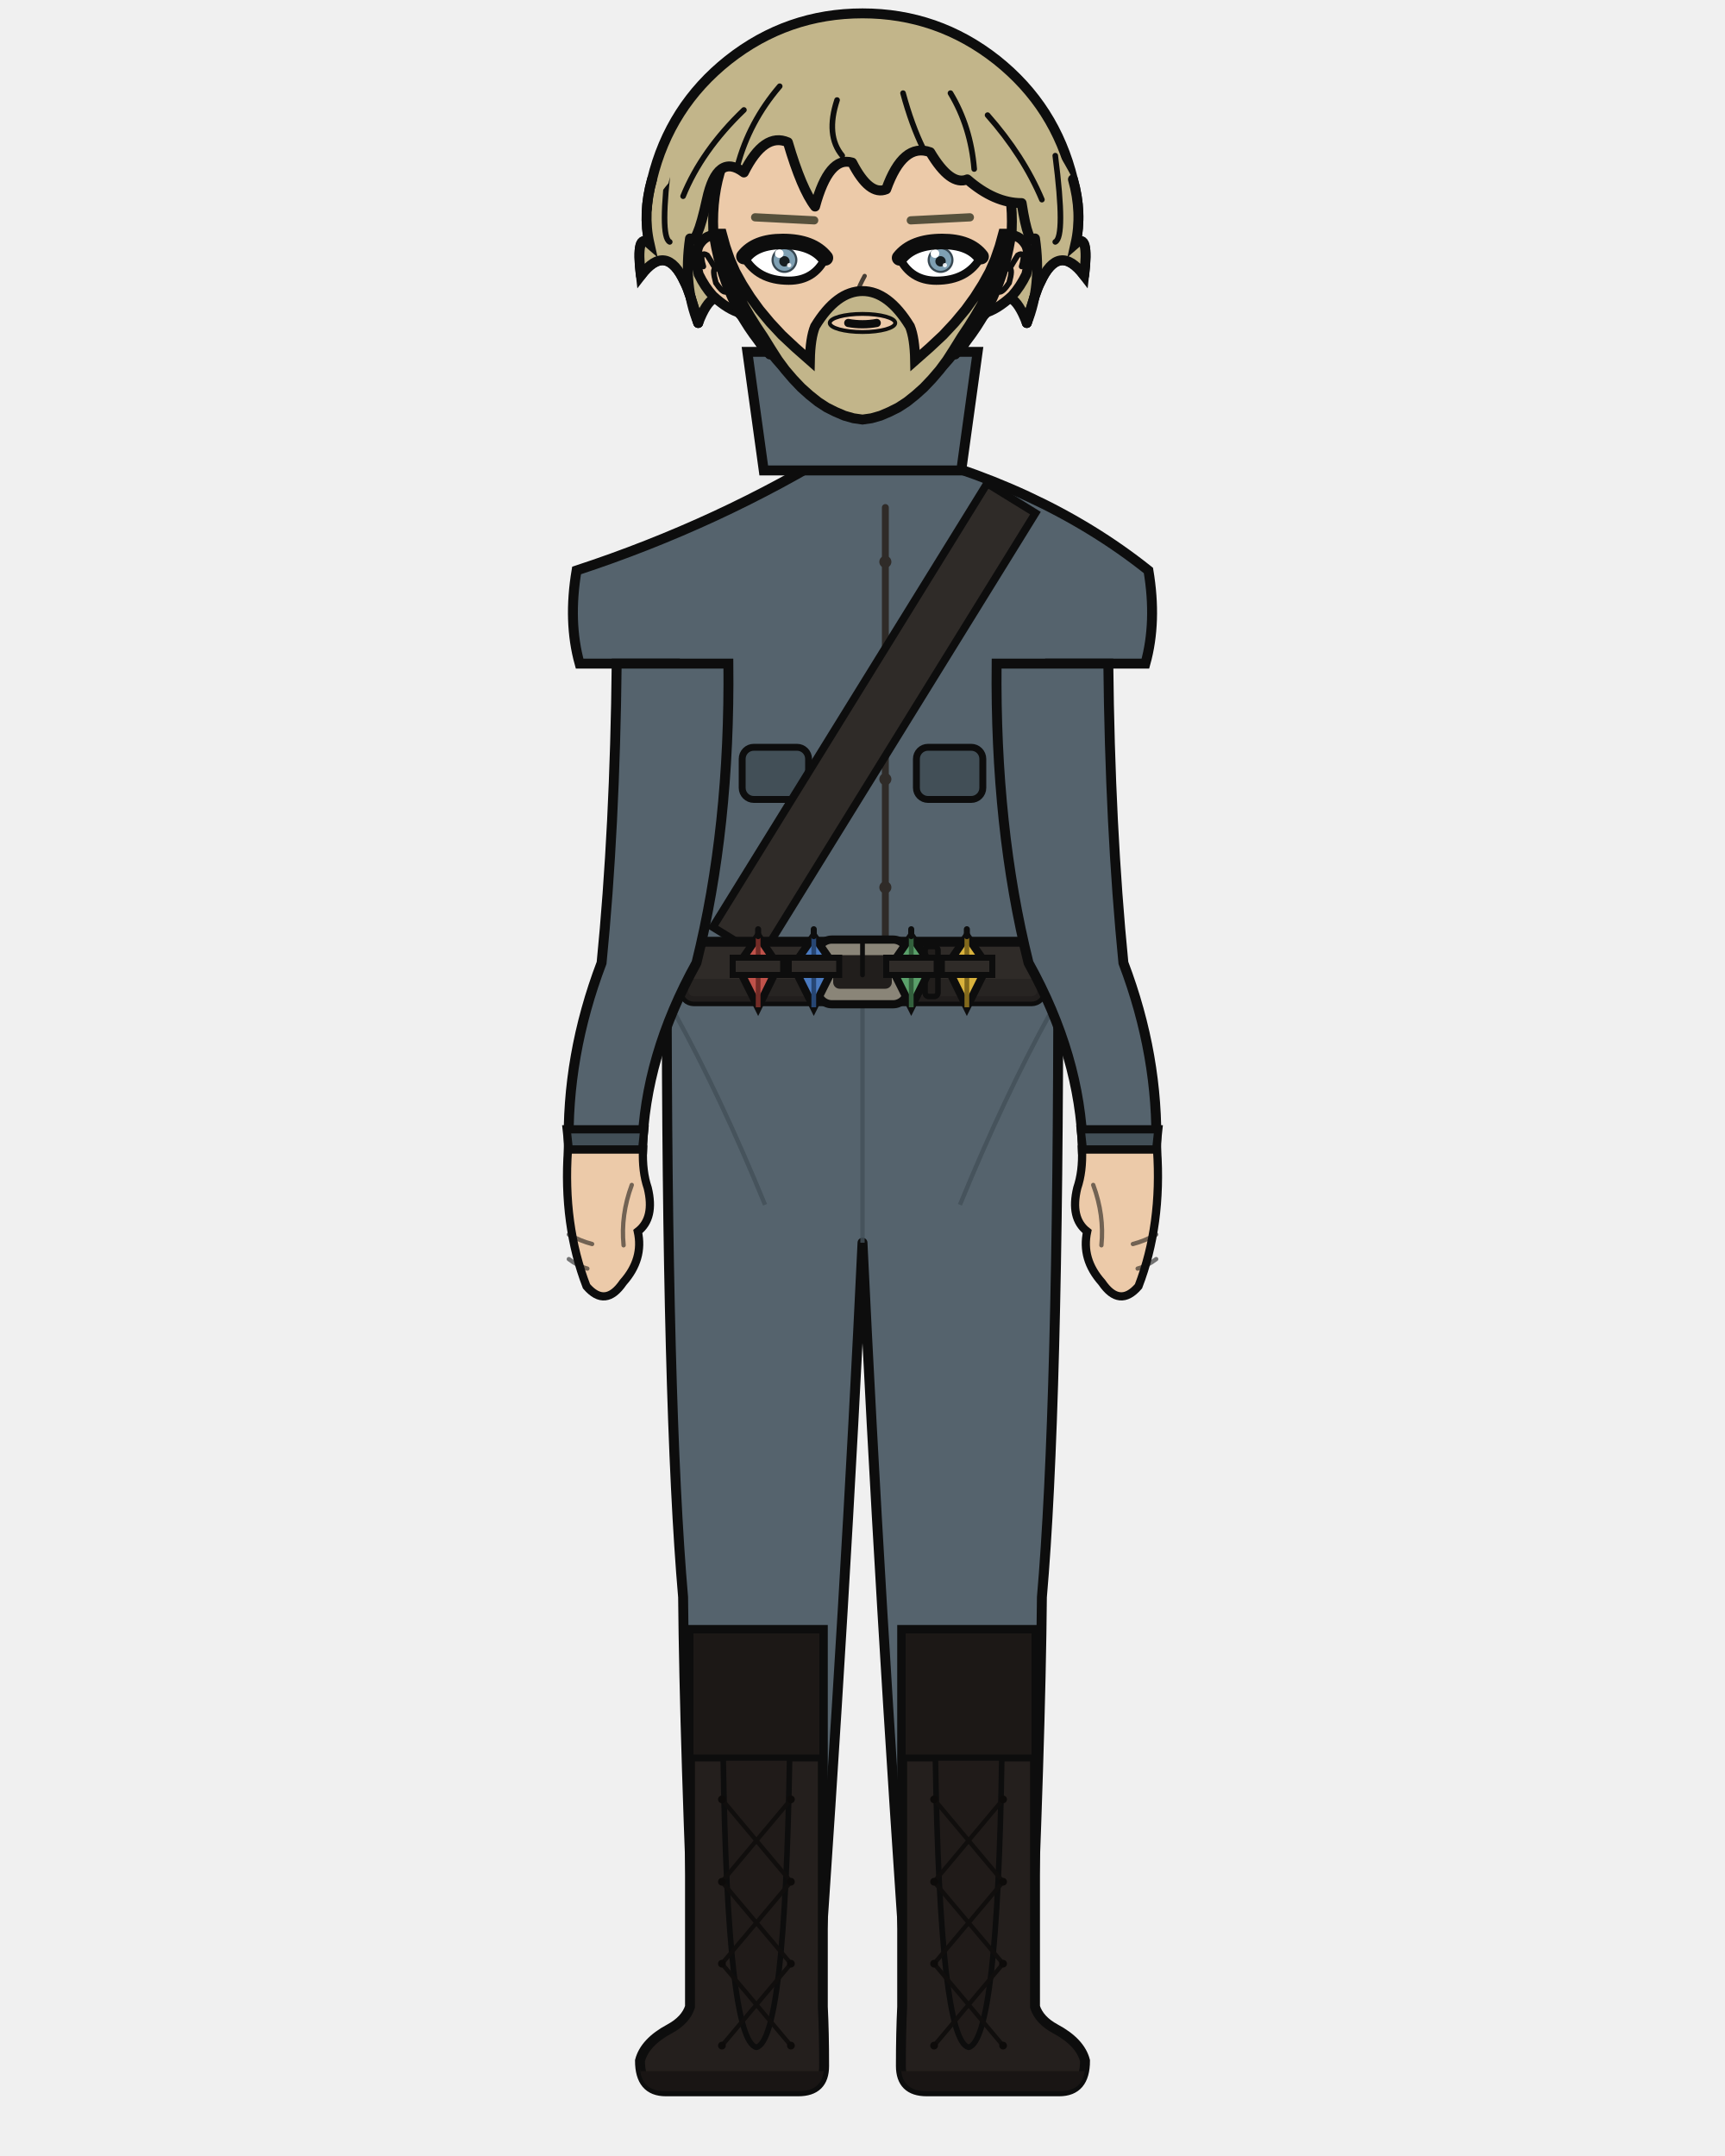
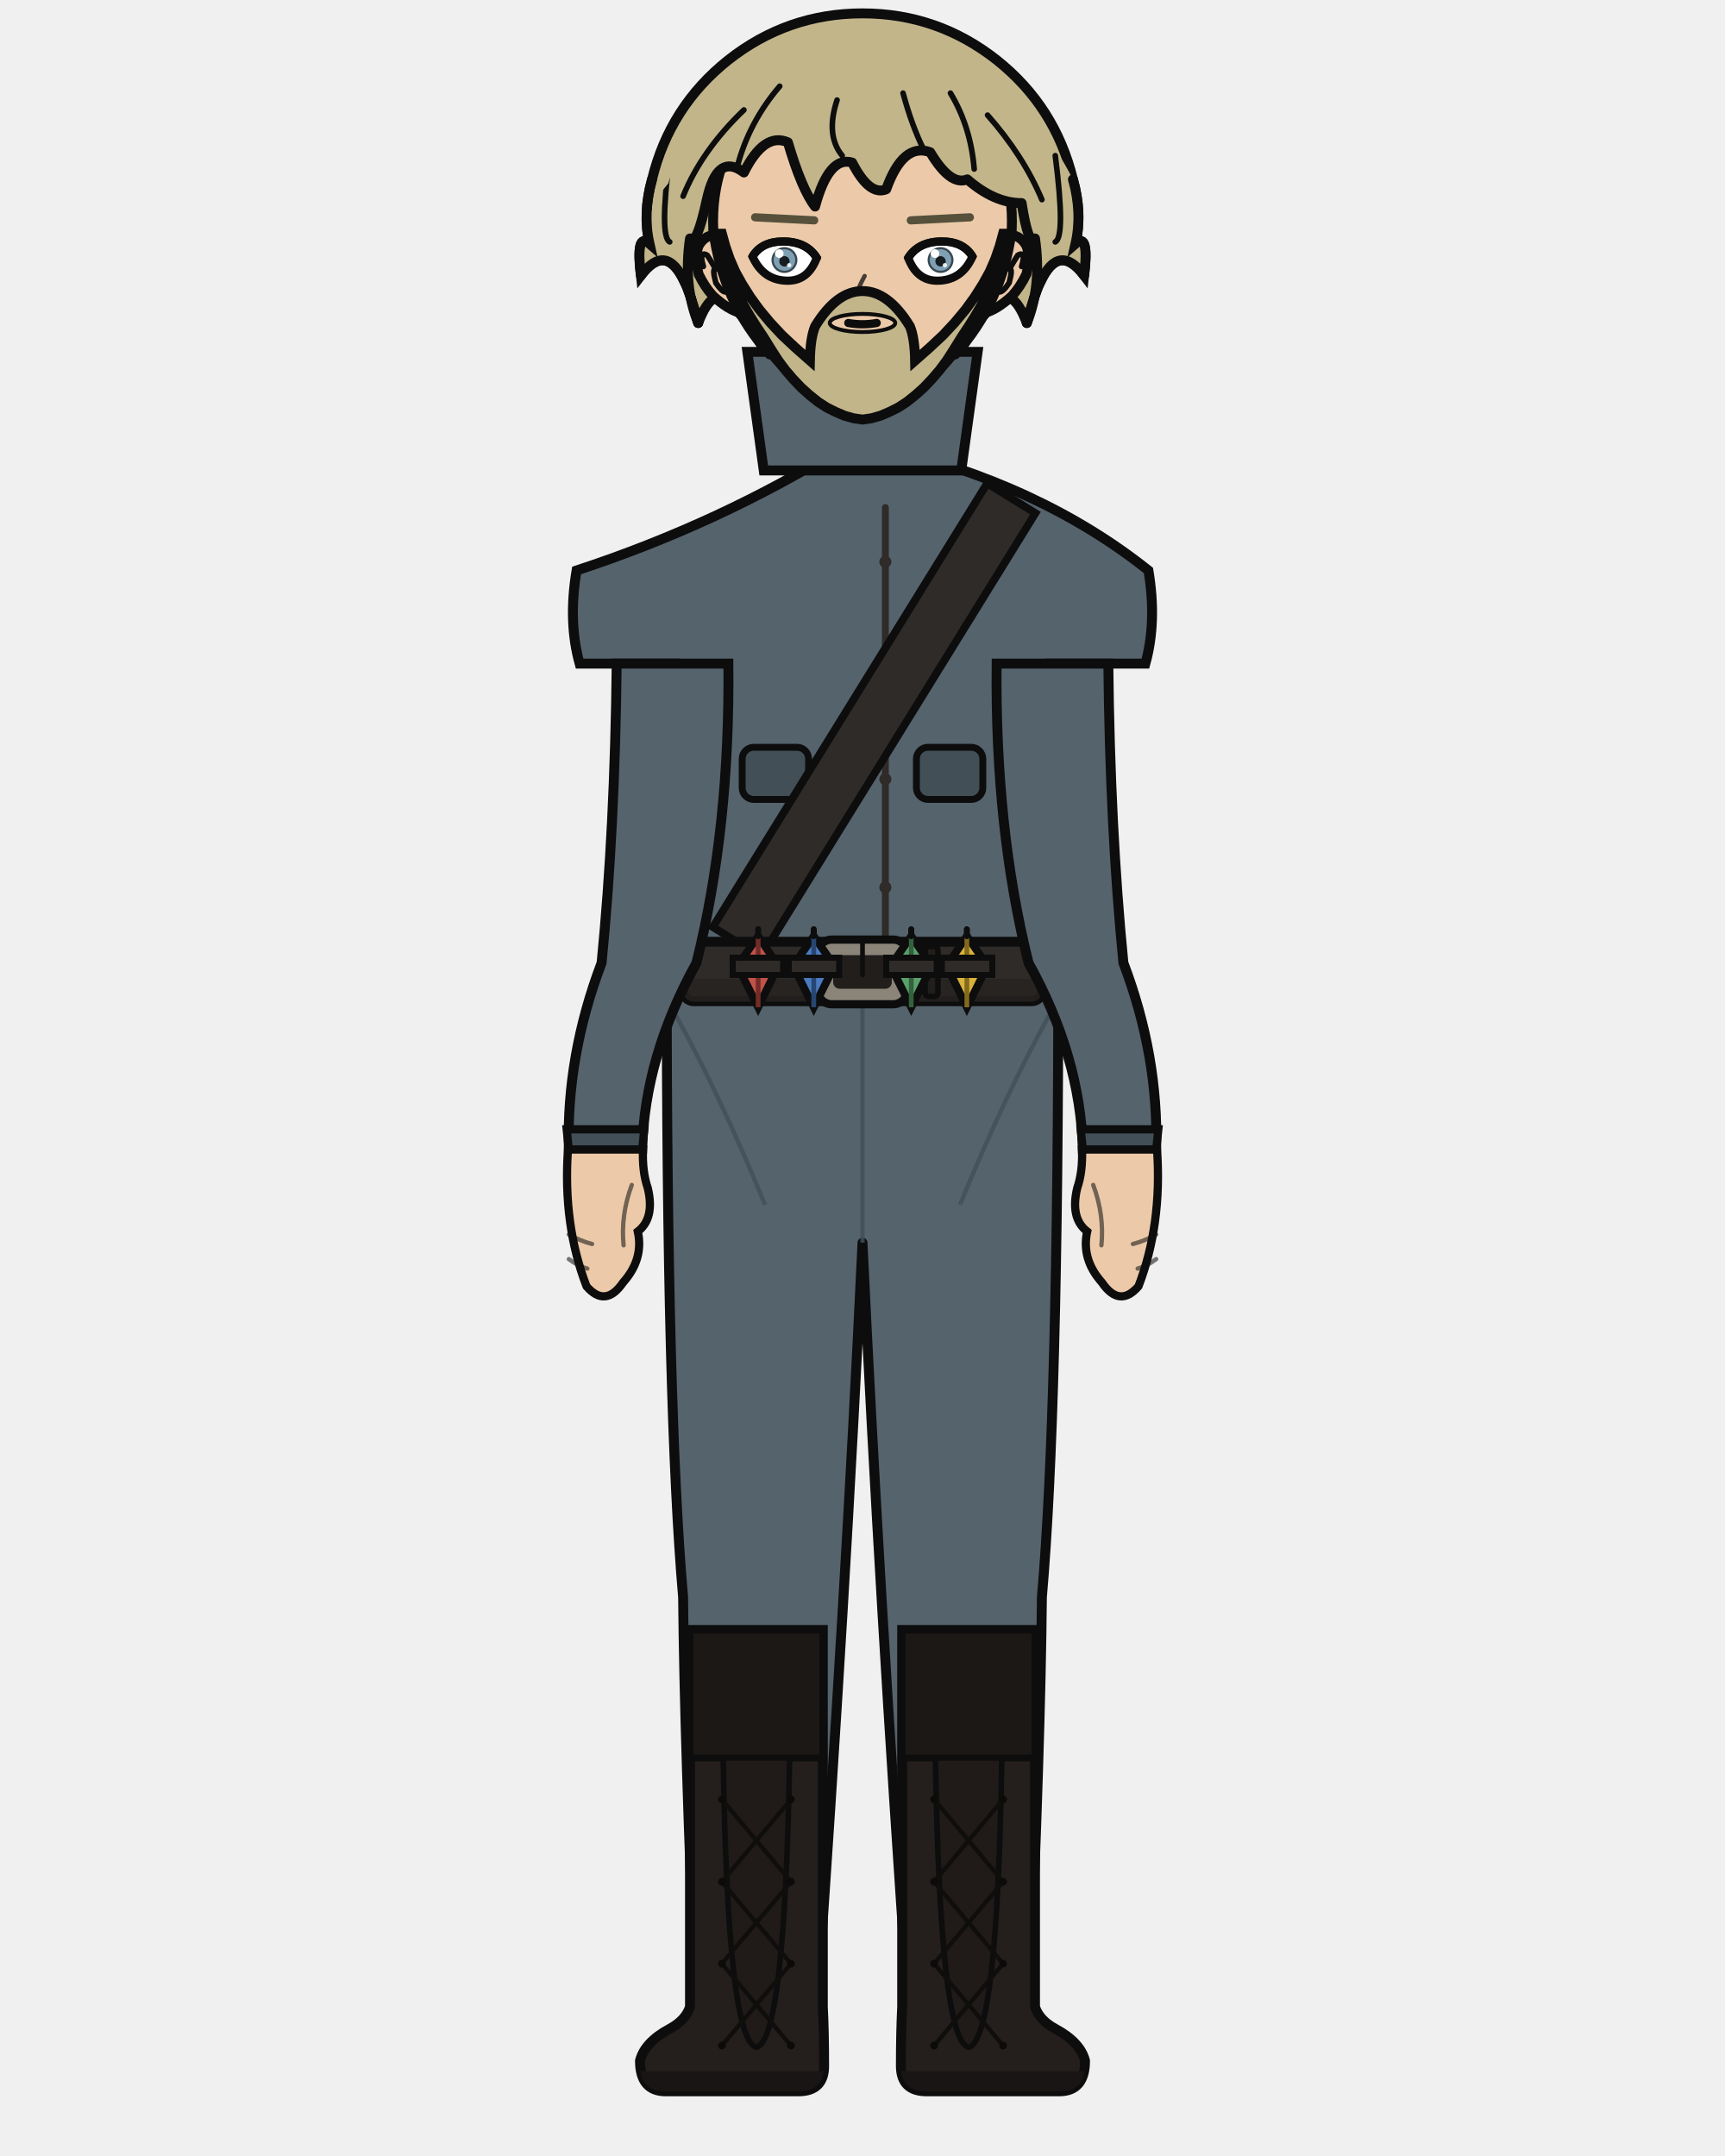
<svg xmlns="http://www.w3.org/2000/svg" width="400" height="500" viewBox="0 0 400 500">
  <defs>
    <clipPath id="hair-front">
      <path d="M 161.9 74.9 Q 158.4 66.3 160.0 55.3 Q 161.5 57.3 163.9 46.3 Q 166.3 35.3 172.5 40.0 Q 177.2 30.6 182.7 33.0 Q 185.9 43.9 189.0 47.9 Q 192.2 36.1 197.6 37.7 Q 201.6 45.5 205.5 43.9 Q 209.4 33.0 215.7 35.3 Q 220.4 43.2 224.3 41.6 Q 230.6 47.1 236.9 47.1 Q 238.5 57.3 240.0 55.3 Q 241.6 66.3 238.1 74.9 Q 240.0 67.8 241.2 65.5 Q 245.5 56.1 251.4 63.9 Q 252.6 53.7 249.4 56.5 Q 251.0 49.4 248.8 41.6 Q 241.3 26.9 228.6 17.0 Q 216.0 7.1 200.0 7.1 Q 184.0 7.1 171.4 17.0 Q 158.7 26.9 155.0 42.5 Q 149.0 49.4 150.6 56.5 Q 147.4 53.7 148.6 63.9 Q 154.5 56.1 158.8 65.5 Q 160.0 67.8 161.9 74.9 Z" />
    </clipPath>
  </defs>
  <path d="M 151.2 41.6 Q 155.3 24.7 168.9 13.9 Q 182.6 3.1 200.0 3.1 Q 217.4 3.1 231.1 13.9 Q 244.7 24.7 248.8 41.6 Q 251.0 49.4 249.4 56.5 Q 252.6 53.7 251.4 63.9 Q 245.5 56.1 241.2 65.5 Q 240.0 67.8 238.1 74.9 Q 234.5 65.5 230.6 71.0 Q 226.7 73.3 221.2 84.3 Q 211.8 73.3 200.0 75.7 Q 188.2 73.3 178.8 84.3 Q 173.3 73.3 169.4 71.0 Q 165.5 65.5 161.9 74.9 Q 160.0 67.8 158.8 65.5 Q 154.5 56.1 148.6 63.9 Q 147.4 53.7 150.6 56.5 Q 149.0 49.4 151.2 41.6 Z" fill="#c2b58a" />
  <path d="M 151.2 41.6 Q 155.3 24.7 168.9 13.9 Q 182.6 3.1 200.0 3.1 Q 217.4 3.1 231.1 13.9 Q 244.7 24.7 248.8 41.6 Q 251.0 49.4 249.4 56.5 Q 252.6 53.7 251.4 63.9 Q 245.5 56.1 241.2 65.5 Q 240.0 67.8 238.1 74.9 Q 234.5 65.5 230.6 71.0 Q 226.7 73.3 221.2 84.3 Q 211.8 73.3 200.0 75.7 Q 188.2 73.3 178.8 84.3 Q 173.3 73.3 169.4 71.0 Q 165.5 65.5 161.9 74.9 Q 160.0 67.8 158.8 65.5 Q 154.5 56.1 148.6 63.9 Q 147.4 53.7 150.6 56.5 Q 149.0 49.4 151.2 41.6 Z" fill="none" stroke="#0d0d0d" stroke-width="2.3" stroke-linecap="round" stroke-linejoin="round" />
  <rect x="184.3" y="86.7" width="31.4" height="34.1" rx="11.0" fill="#eccaa9" />
  <line x1="184.3" y1="86.7" x2="184.3" y2="120.9" stroke="#0d0d0d" stroke-width="2.3" />
  <line x1="215.7" y1="86.7" x2="215.7" y2="120.9" stroke="#0d0d0d" stroke-width="2.3" />
  <path d="M 154.6 225.3 L 245.4 225.3 Q 245.4 326.9 241.6 370.4 Q 241.3 403.7 238.6 465.4 L 210.6 465.4 Q 203.9 370.4 200.0 288.2 Q 196.1 370.4 189.4 465.4 L 161.4 465.4 Q 158.7 403.7 158.4 370.4 Q 154.6 326.9 154.6 225.3 Z" fill="#55636d" stroke="#0d0d0d" stroke-width="2.3" stroke-linejoin="round" />
  <line x1="200.0" y1="232.9" x2="200.0" y2="288.2" stroke="#424f57" stroke-width="1.0" opacity="0.8" />
  <path d="M 156.7 235.4 Q 167.1 254.3 177.4 279.4" fill="none" stroke="#424f57" stroke-width="1.0" opacity="0.8" />
  <path d="M 243.3 235.4 Q 232.9 254.3 222.6 279.4" fill="none" stroke="#424f57" stroke-width="1.0" opacity="0.8" />
  <path d="M 190.8 378.0 L 190.8 465.4 Q 191.1 471.3 191.1 479.1 Q 191.1 485.0 185.1 485.0 L 154.4 485.0 Q 148.4 485.0 148.4 477.9 Q 149.5 473.6 155.3 470.5 Q 159.0 468.5 160.0 465.4 L 160.0 378.0 Z" fill="#241f1d" stroke="#0d0d0d" stroke-width="2.3" />
  <path d="M 191.1 480.3 L 148.4 480.3 L 148.4 479.1 Q 148.4 485.0 154.4 485.0 L 185.1 485.0 Q 191.1 485.0 191.1 479.1 Z" fill="#191514" />
  <rect x="160.0" y="378.0" width="30.8" height="29.7" fill="#1c1816" stroke="#0d0d0d" stroke-width="1.6" />
  <path d="M 167.7 407.7 L 183.1 407.7 Q 182.0 473.2 175.4 474.8 Q 168.7 473.2 167.7 407.7 Z" fill="#201b19" stroke="#0d0d0d" stroke-width="1.3" />
  <line x1="183.4" y1="417.3" x2="167.4" y2="436.4" stroke="#100e0d" stroke-width="1.0" stroke-linecap="round" />
  <line x1="167.4" y1="417.3" x2="183.4" y2="436.4" stroke="#100e0d" stroke-width="1.0" stroke-linecap="round" />
  <line x1="183.4" y1="436.4" x2="167.4" y2="455.4" stroke="#100e0d" stroke-width="1.0" stroke-linecap="round" />
  <line x1="167.4" y1="436.4" x2="183.4" y2="455.4" stroke="#100e0d" stroke-width="1.0" stroke-linecap="round" />
  <line x1="183.4" y1="455.4" x2="167.4" y2="474.4" stroke="#100e0d" stroke-width="1.0" stroke-linecap="round" />
  <line x1="167.4" y1="455.4" x2="183.4" y2="474.4" stroke="#100e0d" stroke-width="1.0" stroke-linecap="round" />
  <circle cx="167.4" cy="417.3" r="0.9" fill="#0d0b0a" />
  <circle cx="183.4" cy="417.3" r="0.9" fill="#0d0b0a" />
  <circle cx="167.4" cy="436.4" r="0.9" fill="#0d0b0a" />
  <circle cx="183.4" cy="436.4" r="0.9" fill="#0d0b0a" />
  <circle cx="167.4" cy="455.4" r="0.9" fill="#0d0b0a" />
  <circle cx="183.4" cy="455.4" r="0.9" fill="#0d0b0a" />
  <circle cx="167.4" cy="474.4" r="0.9" fill="#0d0b0a" />
  <circle cx="183.4" cy="474.4" r="0.9" fill="#0d0b0a" />
  <path d="M 209.2 378.0 L 209.2 465.4 Q 208.9 471.3 208.9 479.1 Q 208.9 485.0 214.9 485.0 L 245.6 485.0 Q 251.6 485.0 251.6 477.9 Q 250.5 473.6 244.7 470.5 Q 241.0 468.5 240.0 465.4 L 240.0 378.0 Z" fill="#241f1d" stroke="#0d0d0d" stroke-width="2.3" />
  <path d="M 208.9 480.3 L 251.6 480.3 L 251.6 479.1 Q 251.6 485.0 245.6 485.0 L 214.9 485.0 Q 208.9 485.0 208.9 479.1 Z" fill="#191514" />
  <rect x="209.2" y="378.0" width="30.8" height="29.7" fill="#1c1816" stroke="#0d0d0d" stroke-width="1.6" />
  <path d="M 216.9 407.7 L 232.3 407.7 Q 231.3 473.2 224.6 474.8 Q 218.0 473.2 216.9 407.7 Z" fill="#201b19" stroke="#0d0d0d" stroke-width="1.3" />
  <line x1="232.6" y1="417.3" x2="216.6" y2="436.4" stroke="#100e0d" stroke-width="1.0" stroke-linecap="round" />
  <line x1="216.6" y1="417.3" x2="232.6" y2="436.4" stroke="#100e0d" stroke-width="1.0" stroke-linecap="round" />
  <line x1="232.6" y1="436.4" x2="216.6" y2="455.4" stroke="#100e0d" stroke-width="1.0" stroke-linecap="round" />
  <line x1="216.6" y1="436.4" x2="232.6" y2="455.4" stroke="#100e0d" stroke-width="1.0" stroke-linecap="round" />
  <line x1="232.6" y1="455.4" x2="216.6" y2="474.4" stroke="#100e0d" stroke-width="1.0" stroke-linecap="round" />
  <line x1="216.6" y1="455.4" x2="232.6" y2="474.4" stroke="#100e0d" stroke-width="1.0" stroke-linecap="round" />
  <circle cx="216.6" cy="417.3" r="0.9" fill="#0d0b0a" />
  <circle cx="232.6" cy="417.3" r="0.9" fill="#0d0b0a" />
  <circle cx="216.6" cy="436.4" r="0.9" fill="#0d0b0a" />
  <circle cx="232.6" cy="436.4" r="0.9" fill="#0d0b0a" />
  <circle cx="216.6" cy="455.4" r="0.9" fill="#0d0b0a" />
  <circle cx="232.6" cy="455.4" r="0.9" fill="#0d0b0a" />
  <circle cx="216.6" cy="474.4" r="0.9" fill="#0d0b0a" />
  <circle cx="232.6" cy="474.4" r="0.9" fill="#0d0b0a" />
  <path d="M 195.6 103.6 Q 166.9 121.4 133.7 132.3 Q 131.7 144.2 134.4 153.9 L 156.5 153.9 Q 156.5 192.0 159.6 223.3 Q 159.2 224.4 159.2 225.3 L 240.8 225.3 Q 240.8 224.4 240.4 223.3 Q 243.5 192.0 243.5 153.9 L 265.6 153.9 Q 268.3 144.2 266.3 132.3 Q 241.1 112.2 204.4 103.6 L 200.0 108.0 Z" fill="#55636d" stroke="#0d0d0d" stroke-width="2.3" />
  <path d="M 205.3 117.7 L 205.3 218.4" fill="none" stroke="#2f2b28" stroke-width="1.6" stroke-linecap="round" />
  <circle cx="205.3" cy="130.3" r="1.4" fill="#2f2b28" />
  <circle cx="205.3" cy="155.5" r="1.4" fill="#2f2b28" />
  <circle cx="205.3" cy="180.7" r="1.4" fill="#2f2b28" />
  <circle cx="205.3" cy="205.8" r="1.4" fill="#2f2b28" />
  <rect x="172.1" y="173.3" width="15.4" height="12.1" rx="2.7" fill="#424f57" stroke="#0d0d0d" stroke-width="1.6" />
  <rect x="212.5" y="173.3" width="15.4" height="12.1" rx="2.7" fill="#424f57" stroke="#0d0d0d" stroke-width="1.6" />
  <path d="M 228.9 112.1 L 165.3 215.0 L 176.5 221.9 L 240.1 119.0 Z" fill="#2f2b28" stroke="#0d0d0d" stroke-width="1.8" />
  <rect x="158.4" y="218.4" width="83.3" height="13.8" rx="2.5" fill="#2f2b28" stroke="#0d0d0d" stroke-width="2.3" />
  <rect x="158.4" y="227.0" width="83.3" height="5.3" rx="2.5" fill="#262220" opacity="0.8" />
  <rect x="189.6" y="217.9" width="20.8" height="15.0" rx="3.3" fill="#8a8578" stroke="#0d0d0d" stroke-width="1.9" />
  <rect x="193.2" y="221.5" width="13.6" height="7.8" rx="1.5" fill="#211e1c" />
  <line x1="200.0" y1="217.9" x2="200.0" y2="226.1" stroke="#0d0d0d" stroke-width="1.1" stroke-linecap="round" />
  <rect x="214.5" y="219.5" width="3.0" height="11.6" rx="0.9" fill="#211e1c" stroke="#0d0d0d" stroke-width="1.3" />
  <path d="M 175.8 217.1 L 180.5 224.0 L 175.8 233.6 L 171.0 224.0 Z" fill="#c0524a" stroke="#0d0d0d" stroke-width="1.8" />
  <line x1="175.8" y1="217.1" x2="175.8" y2="233.6" stroke="#732c27" stroke-width="1.1" />
  <line x1="175.8" y1="215.5" x2="175.8" y2="217.1" stroke="#0d0d0d" stroke-width="1.4" stroke-linecap="round" />
  <rect x="169.9" y="222.1" width="11.7" height="4.0" fill="#2f2b28" stroke="#0d0d0d" stroke-width="1.4" />
  <path d="M 188.7 217.1 L 193.5 224.0 L 188.7 233.6 L 183.9 224.0 Z" fill="#4a7ac0" stroke="#0d0d0d" stroke-width="1.8" />
  <line x1="188.7" y1="217.1" x2="188.7" y2="233.6" stroke="#274673" stroke-width="1.1" />
  <line x1="188.7" y1="215.5" x2="188.7" y2="217.1" stroke="#0d0d0d" stroke-width="1.4" stroke-linecap="round" />
  <rect x="182.9" y="222.1" width="11.7" height="4.0" fill="#2f2b28" stroke="#0d0d0d" stroke-width="1.4" />
  <path d="M 211.3 217.1 L 216.1 224.0 L 211.3 233.6 L 206.5 224.0 Z" fill="#5aa06a" stroke="#0d0d0d" stroke-width="1.8" />
  <line x1="211.3" y1="217.1" x2="211.3" y2="233.6" stroke="#33603d" stroke-width="1.1" />
  <line x1="211.3" y1="215.5" x2="211.3" y2="217.1" stroke="#0d0d0d" stroke-width="1.4" stroke-linecap="round" />
  <rect x="205.5" y="222.1" width="11.7" height="4.0" fill="#2f2b28" stroke="#0d0d0d" stroke-width="1.4" />
  <path d="M 224.2 217.1 L 229.0 224.0 L 224.2 233.6 L 219.5 224.0 Z" fill="#d9b23c" stroke="#0d0d0d" stroke-width="1.8" />
  <line x1="224.2" y1="217.1" x2="224.2" y2="233.6" stroke="#82691c" stroke-width="1.1" />
  <line x1="224.2" y1="215.5" x2="224.2" y2="217.1" stroke="#0d0d0d" stroke-width="1.4" stroke-linecap="round" />
  <rect x="218.4" y="222.1" width="11.7" height="4.0" fill="#2f2b28" stroke="#0d0d0d" stroke-width="1.4" />
  <path d="M 168.9 153.9 L 143.0 153.9 Q 142.6 192.0 139.5 223.3 Q 131.3 244.9 131.9 266.6 L 148.9 266.6 Q 149.5 244.9 161.5 223.3 Q 169.3 192.0 168.9 153.9 Z" fill="#55636d" stroke="#0d0d0d" stroke-width="2.3" />
  <path d="M 131.4 261.9 L 149.4 261.9 L 148.9 266.6 L 131.9 266.6 Z" fill="#424f57" stroke="#0d0d0d" stroke-width="1.9" />
  <path d="M 131.7 266.6 Q 130.5 284.0 136.0 298.3 Q 140.4 303.4 144.5 297.4 Q 149.3 292.0 147.9 285.6 Q 151.9 282.5 150.2 275.5 Q 148.9 271.7 149.1 266.6 Z" fill="#eccaa9" stroke="#0d0d0d" stroke-width="1.9" />
  <path d="M 146.5 274.8 Q 143.9 281.8 144.6 288.8" fill="none" stroke="#0d0d0d" stroke-width="1.0" opacity="0.55" stroke-linecap="round" />
  <path d="M 131.9 286.3 Q 134.6 287.8 137.3 288.5" fill="none" stroke="#0d0d0d" stroke-width="1.0" opacity="0.55" stroke-linecap="round" />
  <path d="M 131.9 292.0 Q 134.0 293.6 136.2 294.2" fill="none" stroke="#0d0d0d" stroke-width="1.0" opacity="0.55" stroke-linecap="round" />
  <path d="M 231.1 153.9 L 257.0 153.9 Q 257.4 192.0 260.5 223.3 Q 268.7 244.9 268.1 266.6 L 251.1 266.6 Q 250.5 244.9 238.5 223.3 Q 230.7 192.0 231.1 153.9 Z" fill="#55636d" stroke="#0d0d0d" stroke-width="2.3" />
  <path d="M 250.6 261.9 L 268.6 261.9 L 268.1 266.6 L 251.1 266.6 Z" fill="#424f57" stroke="#0d0d0d" stroke-width="1.9" />
  <path d="M 268.3 266.6 Q 269.5 284.0 264.0 298.3 Q 259.6 303.4 255.5 297.4 Q 250.7 292.0 252.1 285.6 Q 248.1 282.5 249.8 275.5 Q 251.1 271.7 250.9 266.6 Z" fill="#eccaa9" stroke="#0d0d0d" stroke-width="1.9" />
  <path d="M 253.5 274.8 Q 256.1 281.8 255.4 288.8" fill="none" stroke="#0d0d0d" stroke-width="1.0" opacity="0.55" stroke-linecap="round" />
  <path d="M 268.1 286.3 Q 265.4 287.8 262.7 288.5" fill="none" stroke="#0d0d0d" stroke-width="1.0" opacity="0.55" stroke-linecap="round" />
  <path d="M 268.1 292.0 Q 266.0 293.6 263.8 294.2" fill="none" stroke="#0d0d0d" stroke-width="1.0" opacity="0.55" stroke-linecap="round" />
  <path d="M 173.3 81.6 L 226.7 81.6 L 222.9 109.1 L 177.1 109.1 Z" fill="#55636d" stroke="#0d0d0d" stroke-width="2.3" />
  <path d="M 200.0 81.6 L 200.0 96.7" fill="none" stroke="#0d0d0d" stroke-width="1.6" />
  <path d="M 165.6 54.5 Q 163.3 54.7 162.0 57.0 Q 161.0 59.5 162.0 63.6 Q 163.4 66.5 165.3 68.6 Q 168.9 71.9 171.8 72.6 Z" fill="#eccaa9" />
  <path d="M 165.6 54.5 Q 163.3 54.7 162.0 57.0 Q 161.0 59.5 162.0 63.6 Q 163.4 66.5 165.3 68.6 Q 168.9 71.9 171.8 72.6" fill="none" stroke="#0d0d0d" stroke-width="2.3" stroke-linecap="round" />
  <path d="M 163.1 61.8 Q 162.5 59.8 162.8 59.1 Q 163.2 58.7 164.0 59.2 Q 164.9 60.6 165.9 62.3 Q 165.1 62.3 166.0 65.6 Q 167.4 67.7 168.2 67.7" fill="none" stroke="#0d0d0d" stroke-width="1.3" stroke-linecap="round" />
  <path d="M 234.4 54.5 Q 236.7 54.7 238.0 57.0 Q 239.0 59.5 238.0 63.6 Q 236.6 66.5 234.7 68.6 Q 231.1 71.9 228.2 72.6 Z" fill="#eccaa9" />
  <path d="M 234.4 54.5 Q 236.7 54.7 238.0 57.0 Q 239.0 59.5 238.0 63.6 Q 236.6 66.5 234.7 68.6 Q 231.1 71.9 228.2 72.6" fill="none" stroke="#0d0d0d" stroke-width="2.3" stroke-linecap="round" />
  <path d="M 236.9 61.8 Q 237.5 59.8 237.2 59.1 Q 236.8 58.7 236.0 59.2 Q 235.1 60.6 234.1 62.3 Q 234.9 62.3 234.0 65.6 Q 232.6 67.7 231.8 67.7" fill="none" stroke="#0d0d0d" stroke-width="1.3" stroke-linecap="round" />
  <path d="M 200.0 14.1 Q 214.6 14.1 225.0 25.6 Q 235.3 37.1 234.6 53.4 Q 232.4 70.1 221.5 82.2 Q 211.7 94.6 200.0 94.6 Q 188.3 94.6 178.5 82.2 Q 167.6 70.1 165.4 53.4 Q 164.7 37.1 175.0 25.6 Q 185.4 14.1 200.0 14.1 Z" fill="#eccaa9" />
  <path d="M 178.5 82.2 Q 167.6 70.1 165.4 53.4 Q 164.7 37.1 175.0 25.6 Q 185.4 14.1 200.0 14.1 Q 214.6 14.1 225.0 25.6 Q 235.3 37.1 234.6 53.4 Q 232.4 70.1 221.5 82.2" fill="none" stroke="#0d0d0d" stroke-width="2.3" stroke-linecap="round" />
  <path d="M 221.5 82.2 Q 211.7 94.6 200.0 94.6 Q 188.3 94.6 178.5 82.2" fill="none" stroke="#0d0d0d" stroke-width="1.4" stroke-linecap="round" />
  <path d="M 165.9 54.2 L 166.4 56.5 L 167.1 58.9 L 168.0 61.3 L 168.9 63.7 L 170.0 66.1 L 171.2 68.5 L 172.5 70.9 L 173.9 73.3 L 175.4 75.7 L 177.0 78.1 L 177.0 78.1 L 178.8 81.0 L 180.4 83.5 L 182.1 85.8 L 183.9 87.9 L 185.8 89.9 L 187.7 91.6 L 189.7 93.2 L 191.7 94.5 L 193.7 95.5 L 195.8 96.4 L 197.9 97.0 L 200.0 97.3 L 202.1 97.0 L 204.2 96.4 L 206.3 95.5 L 208.3 94.5 L 210.3 93.2 L 212.3 91.6 L 214.2 89.9 L 216.1 87.9 L 217.9 85.8 L 219.6 83.5 L 221.2 81.0 L 223.0 78.1 L 224.6 75.7 L 226.1 73.3 L 227.5 70.9 L 228.8 68.5 L 230.0 66.1 L 231.1 63.7 L 232.0 61.3 L 232.9 58.9 L 233.6 56.5 L 234.1 54.2 L 232.6 54.2 L 231.8 57.1 L 230.8 60.0 L 229.5 63.0 L 227.9 65.9 L 226.0 68.9 L 223.9 71.8 L 221.4 74.8 L 218.7 77.7 L 215.6 80.6 L 212.2 83.6 Q 212.1 78.4 211.0 75.7 Q 206.0 67.5 200.0 67.5 Q 194.0 67.5 189.0 75.7 Q 187.9 78.4 187.8 83.6 L 184.4 80.6 L 181.3 77.7 L 178.6 74.8 L 176.1 71.8 L 174.0 68.9 L 172.1 65.9 L 170.5 63.0 L 169.2 60.0 L 168.2 57.1 L 167.4 54.2 Z" fill="#c2b58a" stroke="#0d0d0d" stroke-width="2.3" />
  <ellipse cx="200.0" cy="74.9" rx="7.6" ry="2.1" fill="#eccaa9" stroke="#0d0d0d" stroke-width="0.9" />
  <line x1="188.8" y1="51.1" x2="175.1" y2="50.4" stroke="#57513c" stroke-width="1.9" stroke-linecap="round" />
  <defs>
    <clipPath id="eye-l">
-       <path d="M 191.4 59.8 Q 188.4 56.0 181.5 56.0 Q 175.2 56.0 172.5 59.5 Q 175.6 65.1 182.9 65.1 Q 188.8 65.1 191.4 59.8 Z" />
+       <path d="M 189.4 59.8 Q 187.0 56.0 181.6 56.0 Q 176.6 56.0 174.5 59.5 Q 177.0 65.1 182.7 65.1 Q 187.4 65.1 189.4 59.8 Z" />
    </clipPath>
  </defs>
-   <path d="M 191.4 59.8 Q 188.4 56.0 181.5 56.0 Q 175.2 56.0 172.5 59.5 Q 175.6 65.1 182.9 65.1 Q 188.8 65.1 191.4 59.8 Z" fill="white" stroke="#0d0d0d" stroke-width="1.9" />
+   <path d="M 189.4 59.8 Q 187.0 56.0 181.6 56.0 Q 176.6 56.0 174.5 59.5 Q 177.0 65.1 182.7 65.1 Q 187.4 65.1 189.4 59.8 Z" fill="white" stroke="#0d0d0d" stroke-width="1.9" />
  <g clip-path="url(#eye-l)">
    <circle cx="181.9" cy="60.3" r="3.0" fill="#374751" />
    <circle cx="181.9" cy="60.3" r="2.5" fill="#7fa0b3" />
    <circle cx="181.9" cy="60.6" r="1.2" fill="#161d20" />
    <circle cx="180.7" cy="58.8" r="1.0" fill="white" />
    <circle cx="183.0" cy="61.5" r="0.5" fill="white" opacity="0.85" />
  </g>
-   <path d="M 191.4 59.8 Q 188.4 56.0 181.5 56.0 Q 175.2 56.0 172.5 59.5" fill="none" stroke="#0d0d0d" stroke-width="3.6" stroke-linecap="round" />
+   <path d="M 189.4 59.8 Q 187.0 56.0 181.6 56.0 Q 176.6 56.0 174.5 59.5" fill="none" stroke="#0d0d0d" stroke-width="1.9" stroke-linecap="round" />
  <line x1="211.2" y1="51.1" x2="224.9" y2="50.4" stroke="#57513c" stroke-width="1.9" stroke-linecap="round" />
  <defs>
    <clipPath id="eye-r">
-       <path d="M 208.6 59.8 Q 211.6 56.0 218.5 56.0 Q 224.8 56.0 227.5 59.5 Q 224.4 65.1 217.1 65.1 Q 211.2 65.1 208.6 59.8 Z" />
+       <path d="M 210.6 59.8 Q 213.0 56.0 218.4 56.0 Q 223.4 56.0 225.5 59.5 Q 223.0 65.1 217.3 65.1 Q 212.6 65.1 210.6 59.8 Z" />
    </clipPath>
  </defs>
-   <path d="M 208.6 59.8 Q 211.6 56.0 218.5 56.0 Q 224.8 56.0 227.5 59.5 Q 224.4 65.1 217.1 65.1 Q 211.2 65.1 208.6 59.8 Z" fill="white" stroke="#0d0d0d" stroke-width="1.9" />
+   <path d="M 210.6 59.8 Q 213.0 56.0 218.4 56.0 Q 223.4 56.0 225.5 59.5 Q 223.0 65.1 217.3 65.1 Q 212.6 65.1 210.6 59.8 Z" fill="white" stroke="#0d0d0d" stroke-width="1.9" />
  <g clip-path="url(#eye-r)">
    <circle cx="218.1" cy="60.3" r="3.0" fill="#374751" />
    <circle cx="218.1" cy="60.3" r="2.5" fill="#7fa0b3" />
    <circle cx="218.1" cy="60.6" r="1.2" fill="#161d20" />
    <circle cx="216.8" cy="58.8" r="1.0" fill="white" />
    <circle cx="219.1" cy="61.5" r="0.5" fill="white" opacity="0.85" />
  </g>
-   <path d="M 208.6 59.8 Q 211.6 56.0 218.5 56.0 Q 224.8 56.0 227.5 59.5" fill="none" stroke="#0d0d0d" stroke-width="3.6" stroke-linecap="round" />
+   <path d="M 210.6 59.8 Q 213.0 56.0 218.4 56.0 Q 223.4 56.0 225.5 59.5" fill="none" stroke="#0d0d0d" stroke-width="1.9" stroke-linecap="round" />
  <path d="M 200.5 64.0 Q 199.2 66.4 198.9 67.5" fill="none" stroke="#0d0d0d" stroke-width="1.0" opacity="0.75" stroke-linecap="round" />
  <path d="M 196.7 74.9 Q 200.0 75.5 203.3 74.9" fill="none" stroke="#0d0d0d" stroke-width="1.9" stroke-linecap="round" />
  <path d="M 161.9 74.9 Q 158.4 66.3 160.0 55.3 Q 161.5 57.3 163.9 46.3 Q 166.3 35.3 172.5 40.0 Q 177.2 30.6 182.7 33.0 Q 185.9 43.9 189.0 47.9 Q 192.2 36.1 197.6 37.7 Q 201.6 45.5 205.5 43.9 Q 209.4 33.0 215.7 35.3 Q 220.4 43.2 224.3 41.6 Q 230.6 47.1 236.9 47.1 Q 238.5 57.3 240.0 55.3 Q 241.6 66.3 238.1 74.9 Q 240.0 67.8 241.2 65.5 Q 245.5 56.1 251.4 63.9 Q 252.6 53.7 249.4 56.5 Q 251.0 49.4 248.8 41.6 Q 241.3 26.9 228.6 17.0 Q 216.0 7.1 200.0 7.1 Q 184.0 7.1 171.4 17.0 Q 158.7 26.9 155.0 42.5 Q 149.0 49.4 150.6 56.5 Q 147.4 53.7 148.6 63.9 Q 154.5 56.1 158.8 65.5 Q 160.0 67.8 161.9 74.9 Z" fill="#c2b58a" />
  <path d="M 161.9 74.9 Q 158.4 66.3 160.0 55.3 Q 161.5 57.3 163.9 46.3 Q 166.3 35.3 172.5 40.0 Q 177.2 30.6 182.7 33.0 Q 185.9 43.9 189.0 47.9 Q 192.2 36.1 197.6 37.7 Q 201.6 45.5 205.5 43.9 Q 209.4 33.0 215.7 35.3 Q 220.4 43.2 224.3 41.6 Q 230.6 47.1 236.9 47.1 Q 238.5 57.3 240.0 55.3 Q 241.6 66.3 238.1 74.9" fill="none" stroke="#0d0d0d" stroke-width="2.3" stroke-linecap="round" stroke-linejoin="round" />
  <path d="M 238.1 74.9 Q 240.0 67.8 241.2 65.5 Q 245.5 56.1 251.4 63.9 Q 252.6 53.7 249.4 56.5 Q 251.0 49.4 248.8 41.6" fill="none" stroke="#0d0d0d" stroke-width="2.3" stroke-linecap="round" />
  <path d="M 161.9 74.9 Q 160.0 67.8 158.8 65.5 Q 154.5 56.1 148.6 63.9 Q 147.4 53.7 150.6 56.5 Q 149.0 49.4 151.2 41.6" fill="none" stroke="#0d0d0d" stroke-width="2.3" stroke-linecap="round" />
  <path d="M 180.8 20.0 Q 173.7 28.3 171.0 38.5" fill="none" stroke="#0d0d0d" stroke-width="1.3" stroke-linecap="round" clip-path="url(#hair-front)" />
  <path d="M 194.1 23.2 Q 191.4 31.4 195.3 36.1" fill="none" stroke="#0d0d0d" stroke-width="1.3" stroke-linecap="round" clip-path="url(#hair-front)" />
  <path d="M 209.4 21.6 Q 211.4 29.0 214.1 34.5" fill="none" stroke="#0d0d0d" stroke-width="1.3" stroke-linecap="round" clip-path="url(#hair-front)" />
  <path d="M 220.4 21.6 Q 225.1 29.4 225.9 39.2" fill="none" stroke="#0d0d0d" stroke-width="1.3" stroke-linecap="round" clip-path="url(#hair-front)" />
  <path d="M 229.0 26.7 Q 237.3 36.1 241.6 46.3" fill="none" stroke="#0d0d0d" stroke-width="1.3" stroke-linecap="round" clip-path="url(#hair-front)" />
  <path d="M 172.5 25.5 Q 162.7 34.9 158.4 45.5" fill="none" stroke="#0d0d0d" stroke-width="1.3" stroke-linecap="round" clip-path="url(#hair-front)" />
  <path d="M 244.7 36.1 Q 247.1 54.9 244.7 56.1" fill="none" stroke="#0d0d0d" stroke-width="1.3" stroke-linecap="round" clip-path="url(#hair-front)" />
  <path d="M 155.3 36.1 Q 152.9 54.9 155.3 56.1" fill="none" stroke="#0d0d0d" stroke-width="1.3" stroke-linecap="round" clip-path="url(#hair-front)" />
</svg>
